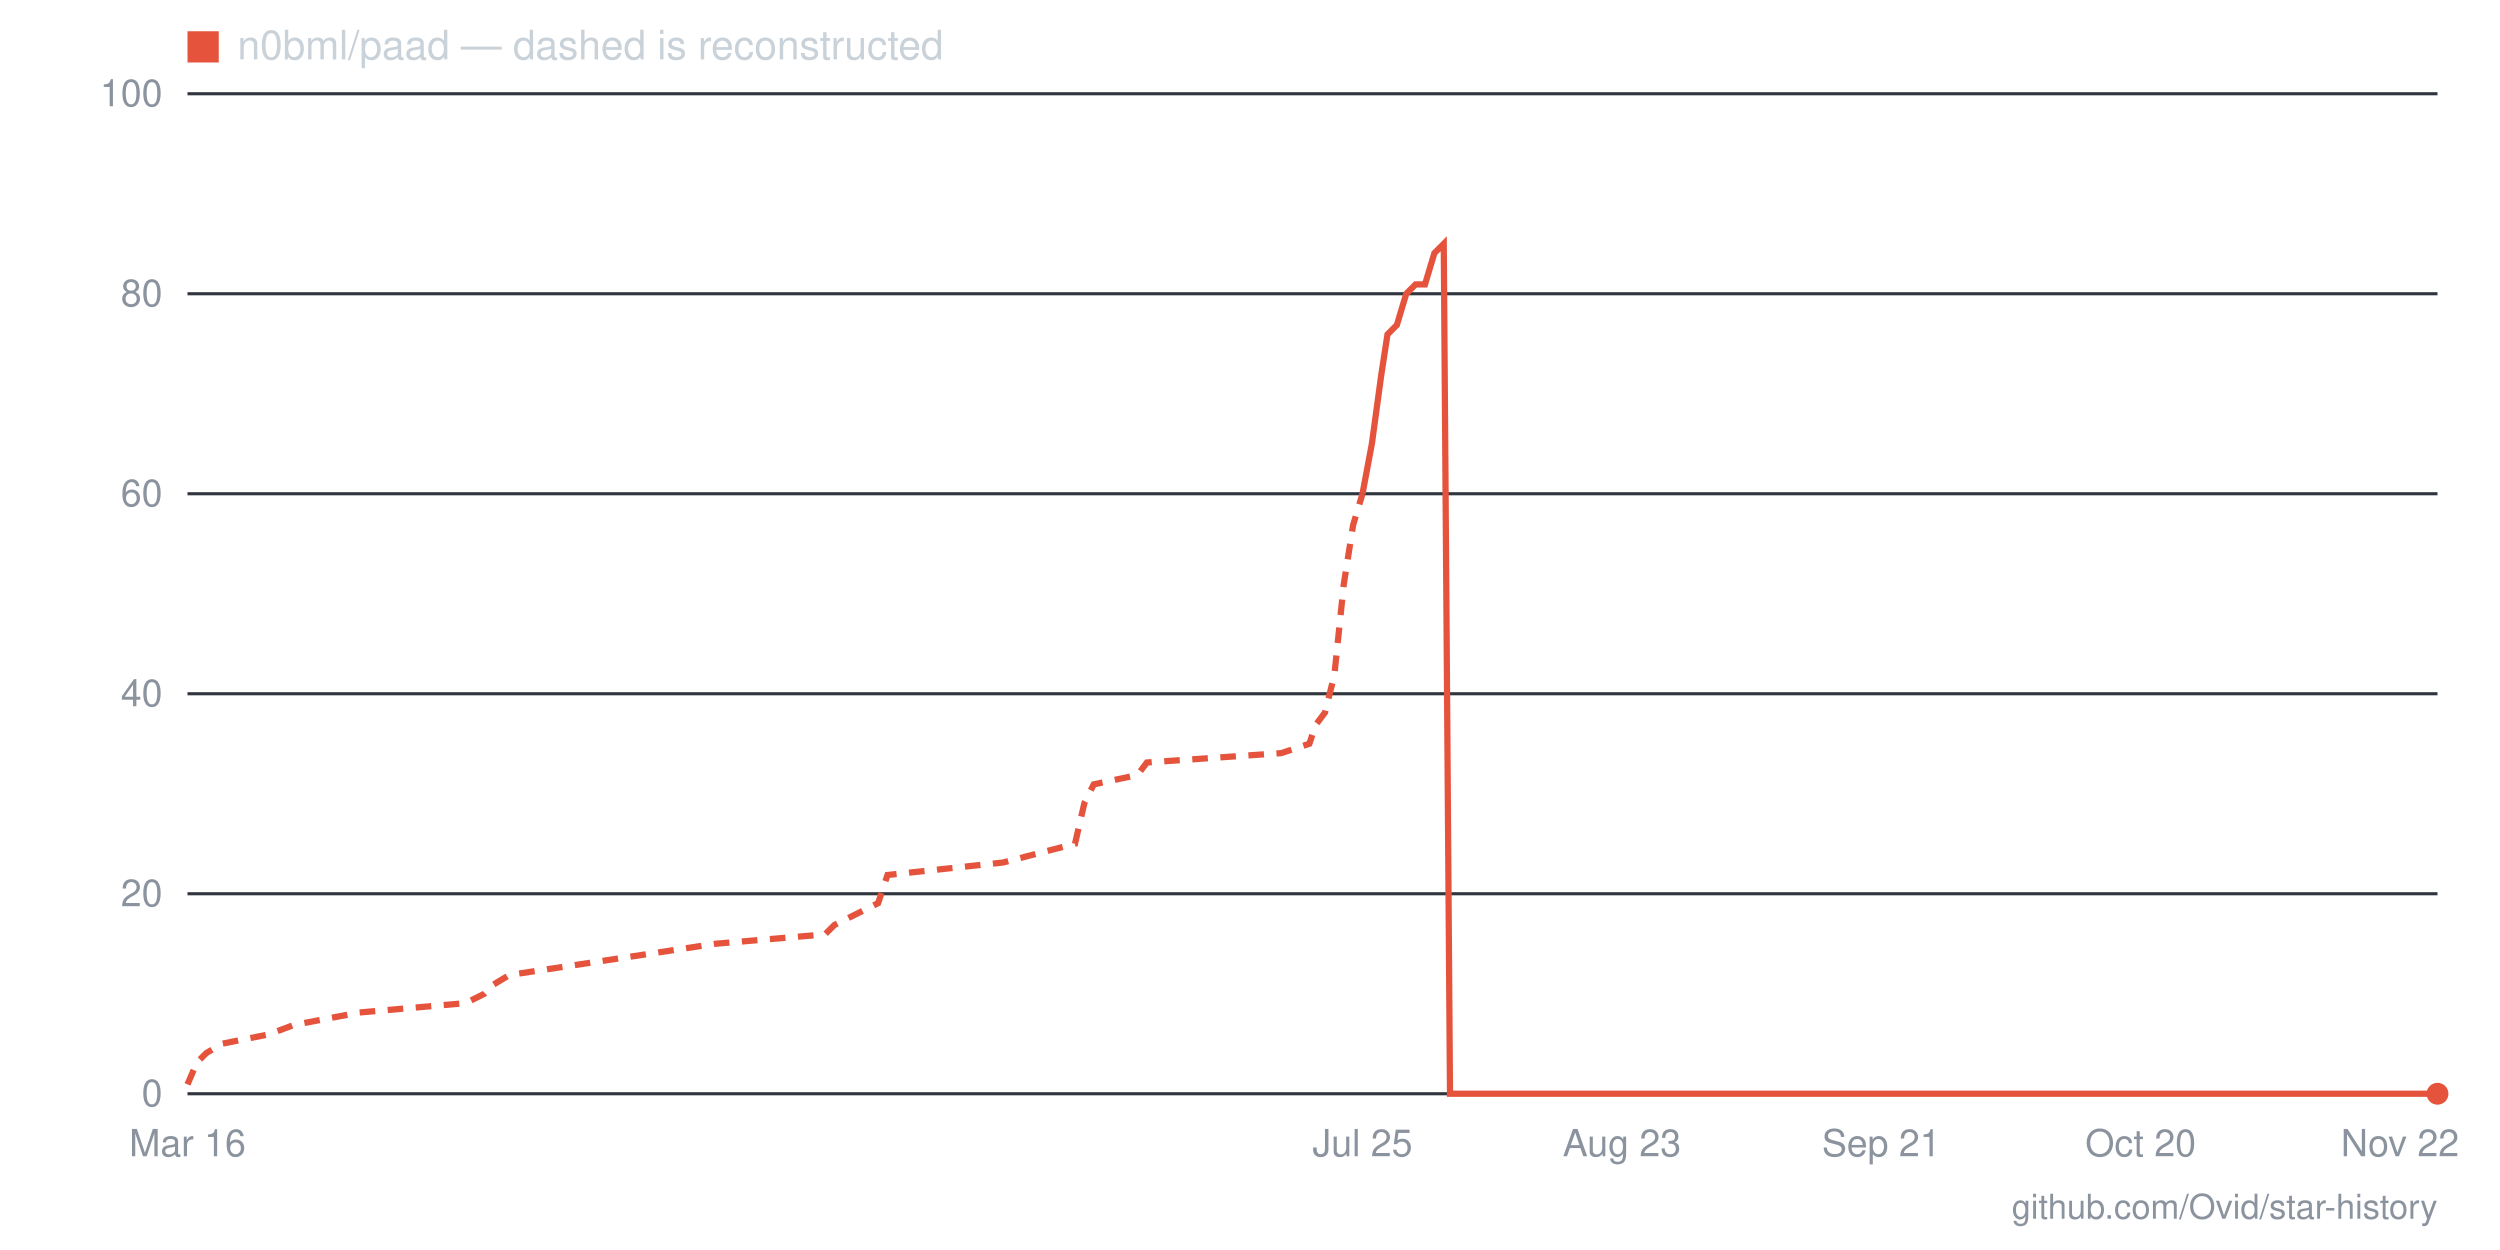
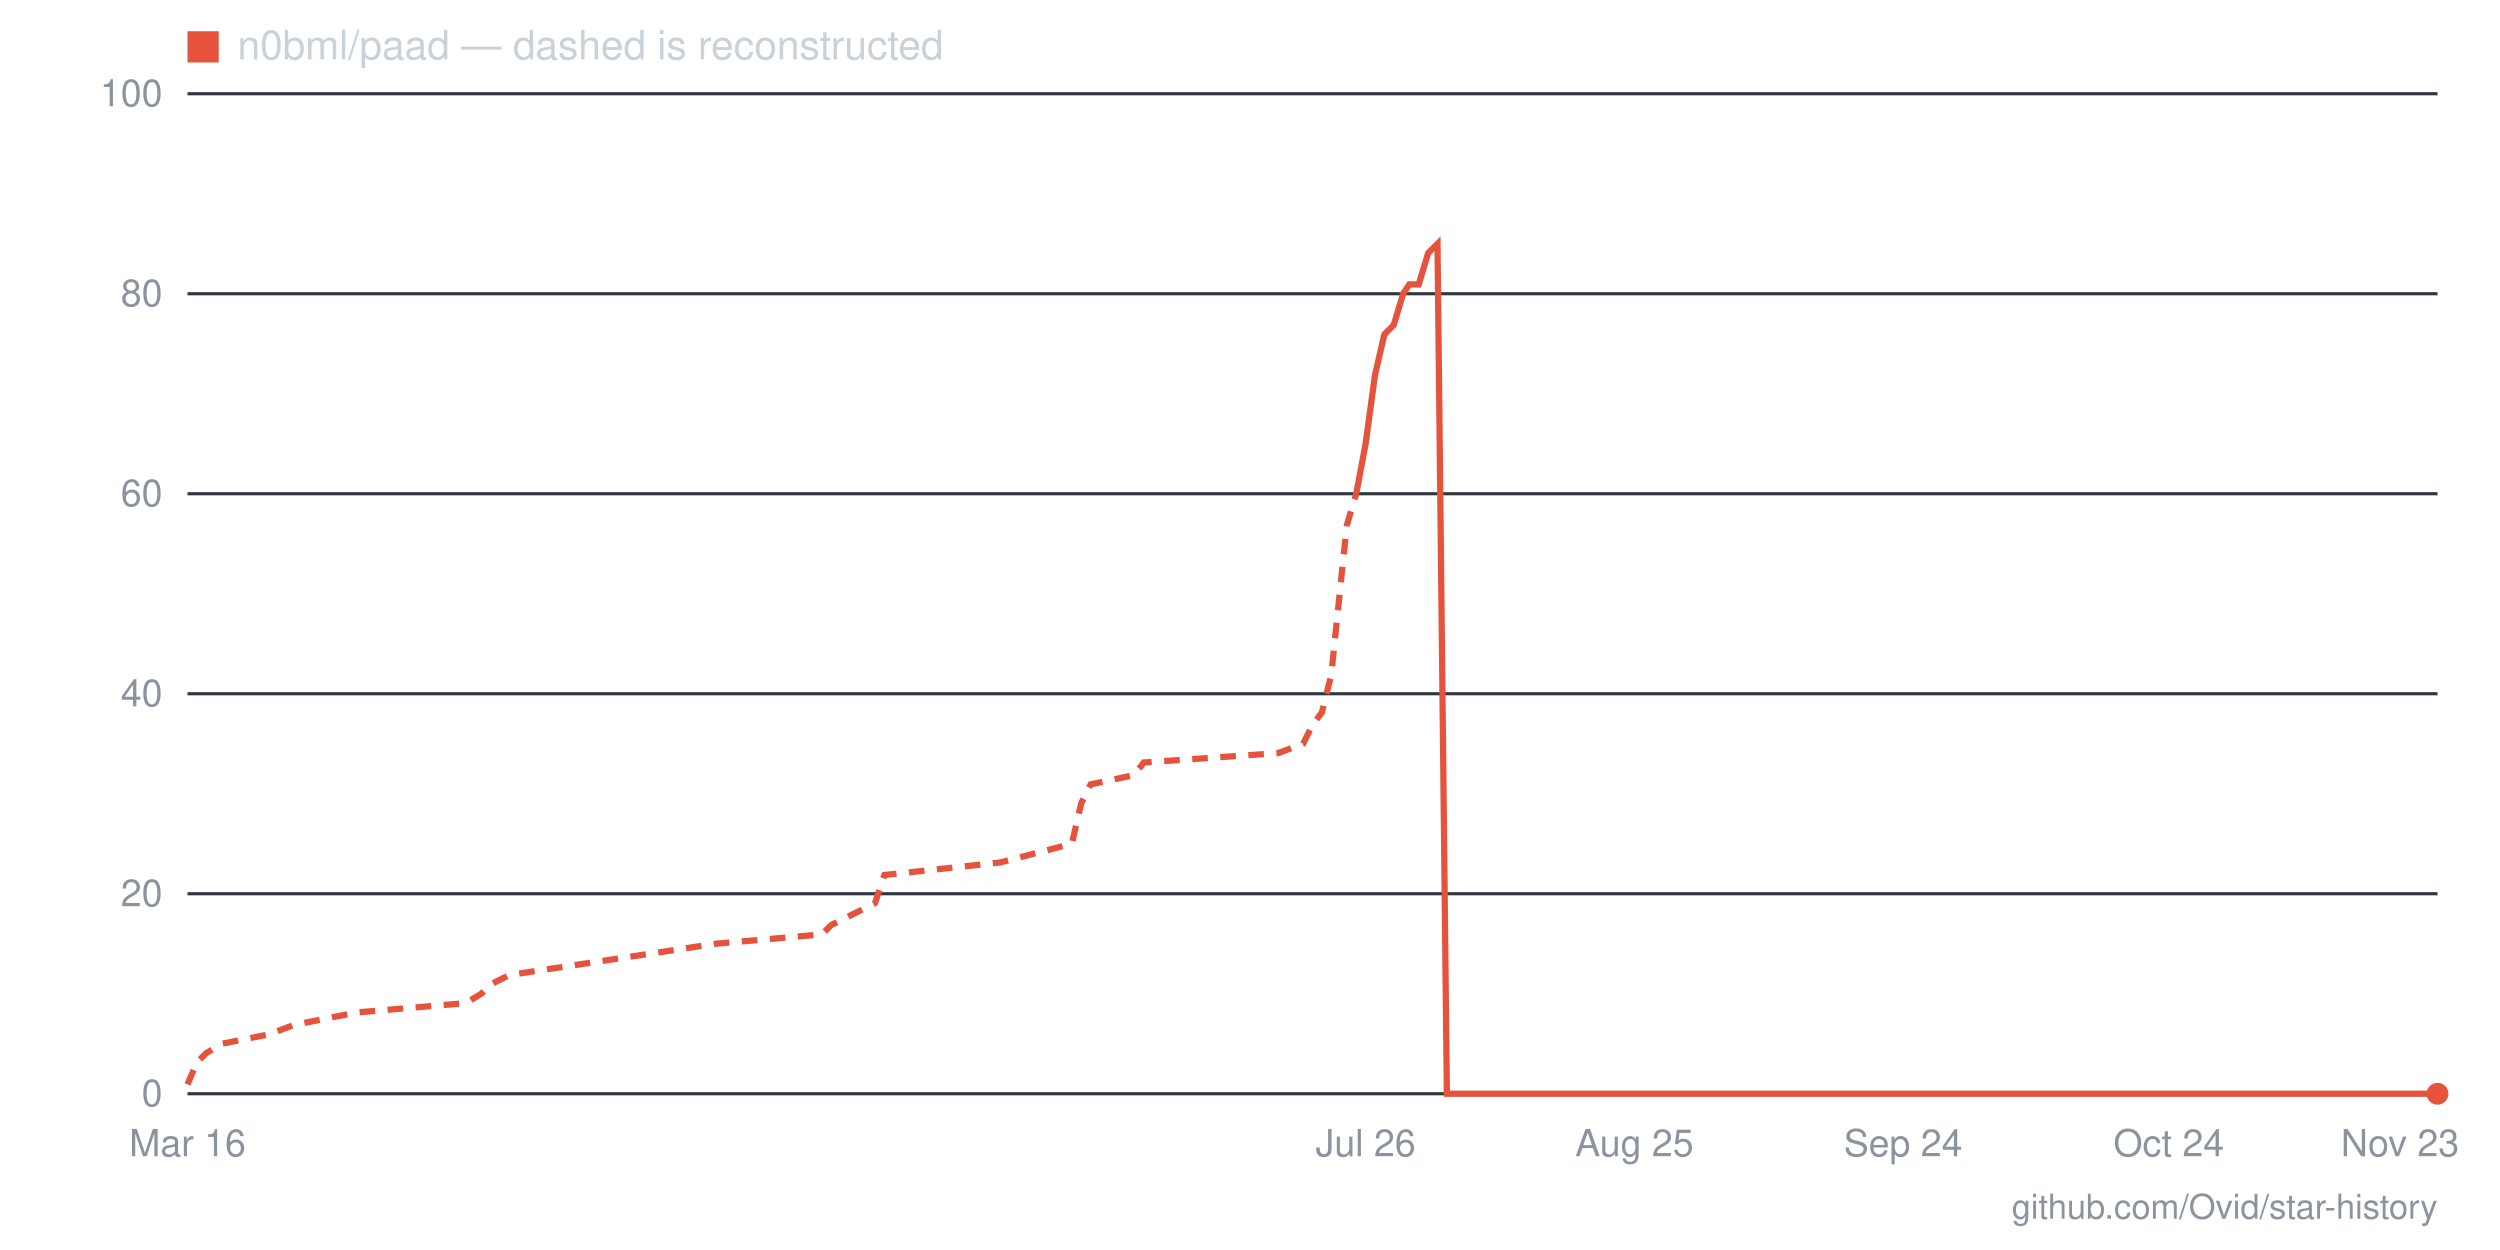
- <svg xmlns="http://www.w3.org/2000/svg" viewBox="0 0 800 400" width="800" height="400" role="img" aria-label="Star history for n0bml/paad: 0 stars as of 2026-11-22">
+ <svg xmlns="http://www.w3.org/2000/svg" viewBox="0 0 800 400" width="800" height="400" role="img" aria-label="Star history for n0bml/paad: 0 stars as of 2026-11-23">
  <line x1="60" y1="350" x2="780" y2="350" stroke="#30363d" stroke-width="1" />
  <text x="52" y="354" text-anchor="end" font-family="-apple-system,BlinkMacSystemFont,'Segoe UI',Helvetica,Arial,sans-serif" font-size="12" fill="#8b949e">0</text>
  <line x1="60" y1="286" x2="780" y2="286" stroke="#30363d" stroke-width="1" />
  <text x="52" y="290" text-anchor="end" font-family="-apple-system,BlinkMacSystemFont,'Segoe UI',Helvetica,Arial,sans-serif" font-size="12" fill="#8b949e">20</text>
  <line x1="60" y1="222" x2="780" y2="222" stroke="#30363d" stroke-width="1" />
  <text x="52" y="226" text-anchor="end" font-family="-apple-system,BlinkMacSystemFont,'Segoe UI',Helvetica,Arial,sans-serif" font-size="12" fill="#8b949e">40</text>
  <line x1="60" y1="158" x2="780" y2="158" stroke="#30363d" stroke-width="1" />
  <text x="52" y="162" text-anchor="end" font-family="-apple-system,BlinkMacSystemFont,'Segoe UI',Helvetica,Arial,sans-serif" font-size="12" fill="#8b949e">60</text>
  <line x1="60" y1="94" x2="780" y2="94" stroke="#30363d" stroke-width="1" />
  <text x="52" y="98" text-anchor="end" font-family="-apple-system,BlinkMacSystemFont,'Segoe UI',Helvetica,Arial,sans-serif" font-size="12" fill="#8b949e">80</text>
  <line x1="60" y1="30" x2="780" y2="30" stroke="#30363d" stroke-width="1" />
  <text x="52" y="34" text-anchor="end" font-family="-apple-system,BlinkMacSystemFont,'Segoe UI',Helvetica,Arial,sans-serif" font-size="12" fill="#8b949e">100</text>
-   <text x="768" y="370" text-anchor="middle" font-family="-apple-system,BlinkMacSystemFont,'Segoe UI',Helvetica,Arial,sans-serif" font-size="12" fill="#8b949e">Nov 22</text>
-   <text x="685" y="370" text-anchor="middle" font-family="-apple-system,BlinkMacSystemFont,'Segoe UI',Helvetica,Arial,sans-serif" font-size="12" fill="#8b949e">Oct 20</text>
-   <text x="602" y="370" text-anchor="middle" font-family="-apple-system,BlinkMacSystemFont,'Segoe UI',Helvetica,Arial,sans-serif" font-size="12" fill="#8b949e">Sep 21</text>
-   <text x="519" y="370" text-anchor="middle" font-family="-apple-system,BlinkMacSystemFont,'Segoe UI',Helvetica,Arial,sans-serif" font-size="12" fill="#8b949e">Aug 23</text>
-   <text x="436" y="370" text-anchor="middle" font-family="-apple-system,BlinkMacSystemFont,'Segoe UI',Helvetica,Arial,sans-serif" font-size="12" fill="#8b949e">Jul 25</text>
+   <text x="768" y="370" text-anchor="middle" font-family="-apple-system,BlinkMacSystemFont,'Segoe UI',Helvetica,Arial,sans-serif" font-size="12" fill="#8b949e">Nov 23</text>
+   <text x="694" y="370" text-anchor="middle" font-family="-apple-system,BlinkMacSystemFont,'Segoe UI',Helvetica,Arial,sans-serif" font-size="12" fill="#8b949e">Oct 24</text>
+   <text x="609" y="370" text-anchor="middle" font-family="-apple-system,BlinkMacSystemFont,'Segoe UI',Helvetica,Arial,sans-serif" font-size="12" fill="#8b949e">Sep 24</text>
+   <text x="523" y="370" text-anchor="middle" font-family="-apple-system,BlinkMacSystemFont,'Segoe UI',Helvetica,Arial,sans-serif" font-size="12" fill="#8b949e">Aug 25</text>
+   <text x="437" y="370" text-anchor="middle" font-family="-apple-system,BlinkMacSystemFont,'Segoe UI',Helvetica,Arial,sans-serif" font-size="12" fill="#8b949e">Jul 26</text>
  <text x="60" y="370" text-anchor="middle" font-family="-apple-system,BlinkMacSystemFont,'Segoe UI',Helvetica,Arial,sans-serif" font-size="12" fill="#8b949e">Mar 16</text>
-   <polyline fill="none" stroke="#e5533d" stroke-width="2" stroke-dasharray="5 4" points="60,347 63,340 66,337 71,334 86,331 94,328 115,324 149,321 155,318 158,315 163,312 229,302 264,299 267,296 281,289 284,280 321,276 344,270 347,257 350,251 364,248 367,244 410,241 419,238 421,232 424,228 427,216 430,187 433,168 436,158" />
-   <polyline fill="none" stroke="#e5533d" stroke-width="2" points="436,158 439,142 442,120 444,107 447,104 450,94 453,91 456,91 459,81 462,78 464,350 467,350 470,350 473,350 476,350 479,350 482,350 485,350 487,350 490,350 493,350 496,350 499,350 502,350 505,350 507,350 510,350 513,350 516,350 519,350 522,350 525,350 528,350 530,350 533,350 536,350 539,350 542,350 545,350 548,350 551,350 553,350 556,350 559,350 562,350 565,350 568,350 571,350 573,350 576,350 579,350 582,350 585,350 588,350 591,350 594,350 596,350 599,350 602,350 605,350 608,350 611,350 614,350 616,350 619,350 622,350 625,350 628,350 631,350 634,350 637,350 639,350 642,350 645,350 648,350 651,350 654,350 657,350 660,350 662,350 665,350 668,350 671,350 674,350 677,350 680,350 682,350 685,350 688,350 691,350 694,350 697,350 700,350 703,350 705,350 708,350 711,350 714,350 717,350 720,350 723,350 725,350 728,350 731,350 734,350 737,350 740,350 743,350 746,350 748,350 751,350 754,350 757,350 760,350 763,350 766,350 769,350 771,350 774,350 777,350 780,350" />
+   <polyline fill="none" stroke="#e5533d" stroke-width="2" stroke-dasharray="5 4" points="60,347 63,340 66,337 71,334 86,331 94,328 114,324 149,321 154,318 157,315 163,312 229,302 263,299 266,296 280,289 283,280 320,276 343,270 346,257 349,251 363,248 366,244 409,241 417,238 420,232 423,228 426,216 429,187 431,168 434,158" />
+   <polyline fill="none" stroke="#e5533d" stroke-width="2" points="434,158 437,142 440,120 443,107 446,104 449,94 451,91 454,91 457,81 460,78 463,350 466,350 469,350 471,350 474,350 477,350 480,350 483,350 486,350 489,350 491,350 494,350 497,350 500,350 503,350 506,350 509,350 511,350 514,350 517,350 520,350 523,350 526,350 529,350 531,350 534,350 537,350 540,350 543,350 546,350 549,350 551,350 554,350 557,350 560,350 563,350 566,350 569,350 571,350 574,350 577,350 580,350 583,350 586,350 589,350 591,350 594,350 597,350 600,350 603,350 606,350 609,350 611,350 614,350 617,350 620,350 623,350 626,350 629,350 631,350 634,350 637,350 640,350 643,350 646,350 649,350 651,350 654,350 657,350 660,350 663,350 666,350 669,350 671,350 674,350 677,350 680,350 683,350 686,350 689,350 691,350 694,350 697,350 700,350 703,350 706,350 709,350 711,350 714,350 717,350 720,350 723,350 726,350 729,350 731,350 734,350 737,350 740,350 743,350 746,350 749,350 751,350 754,350 757,350 760,350 763,350 766,350 769,350 771,350 774,350 777,350 780,350" />
  <circle cx="780" cy="350" r="3.5" fill="#e5533d" />
  <rect x="60" y="10" width="10" height="10" fill="#e5533d" />
  <text x="76" y="19" font-family="-apple-system,BlinkMacSystemFont,'Segoe UI',Helvetica,Arial,sans-serif" font-size="13" fill="#c9d1d9">n0bml/paad — dashed is reconstructed</text>
  <text x="780" y="390" text-anchor="end" font-family="-apple-system,BlinkMacSystemFont,'Segoe UI',Helvetica,Arial,sans-serif" font-size="11" fill="#8b949e">github.com/Ovid/star-history</text>
</svg>
